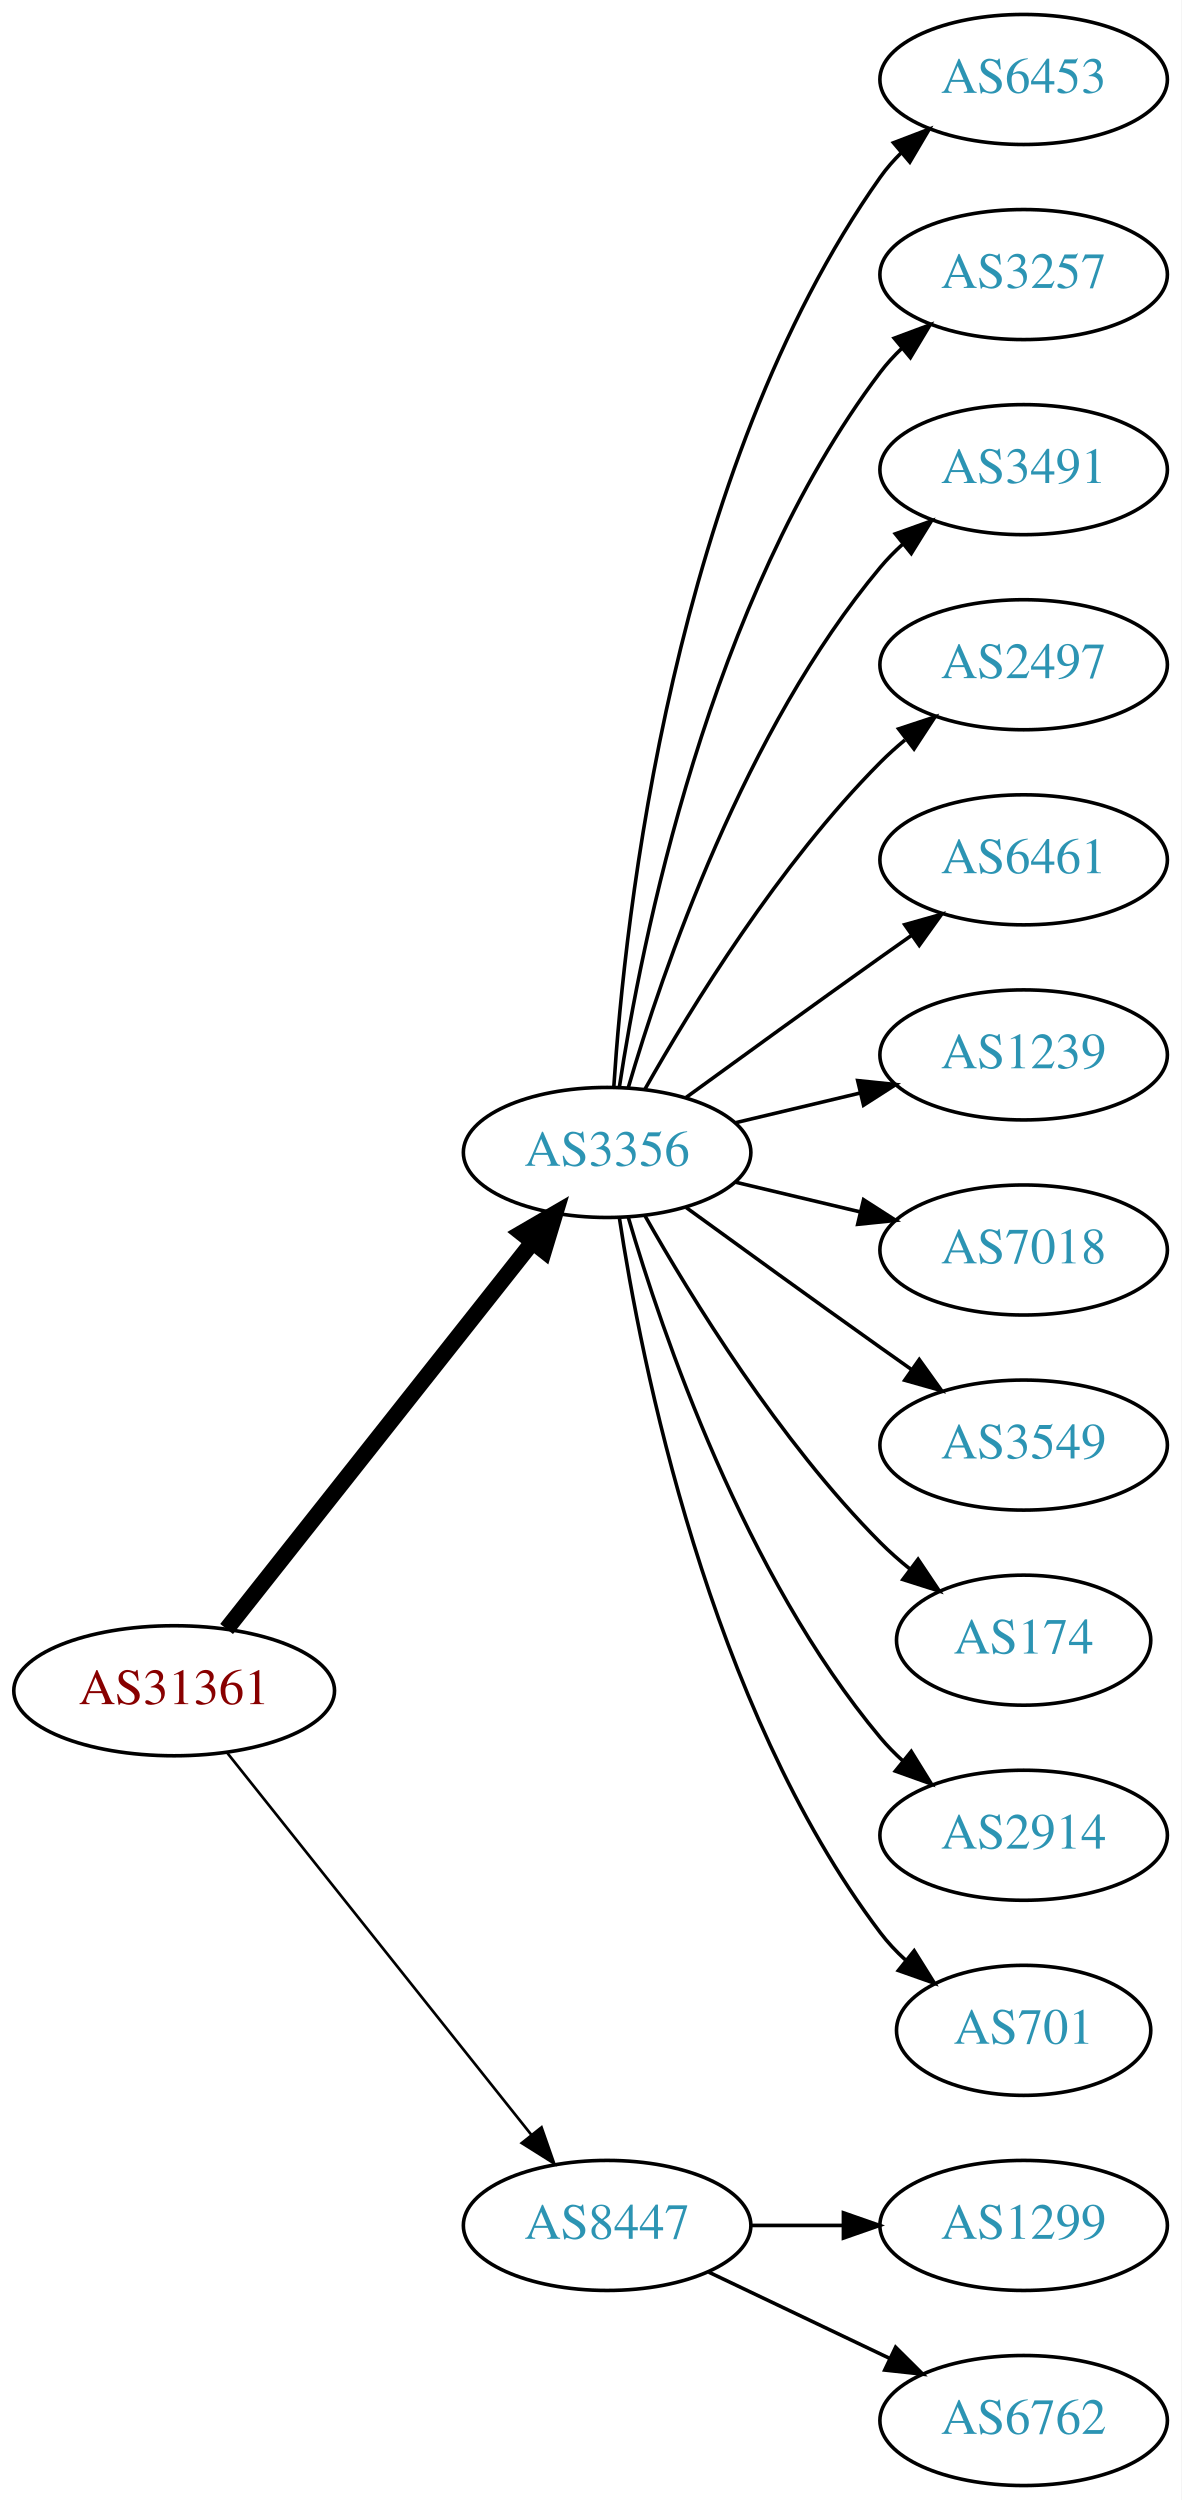
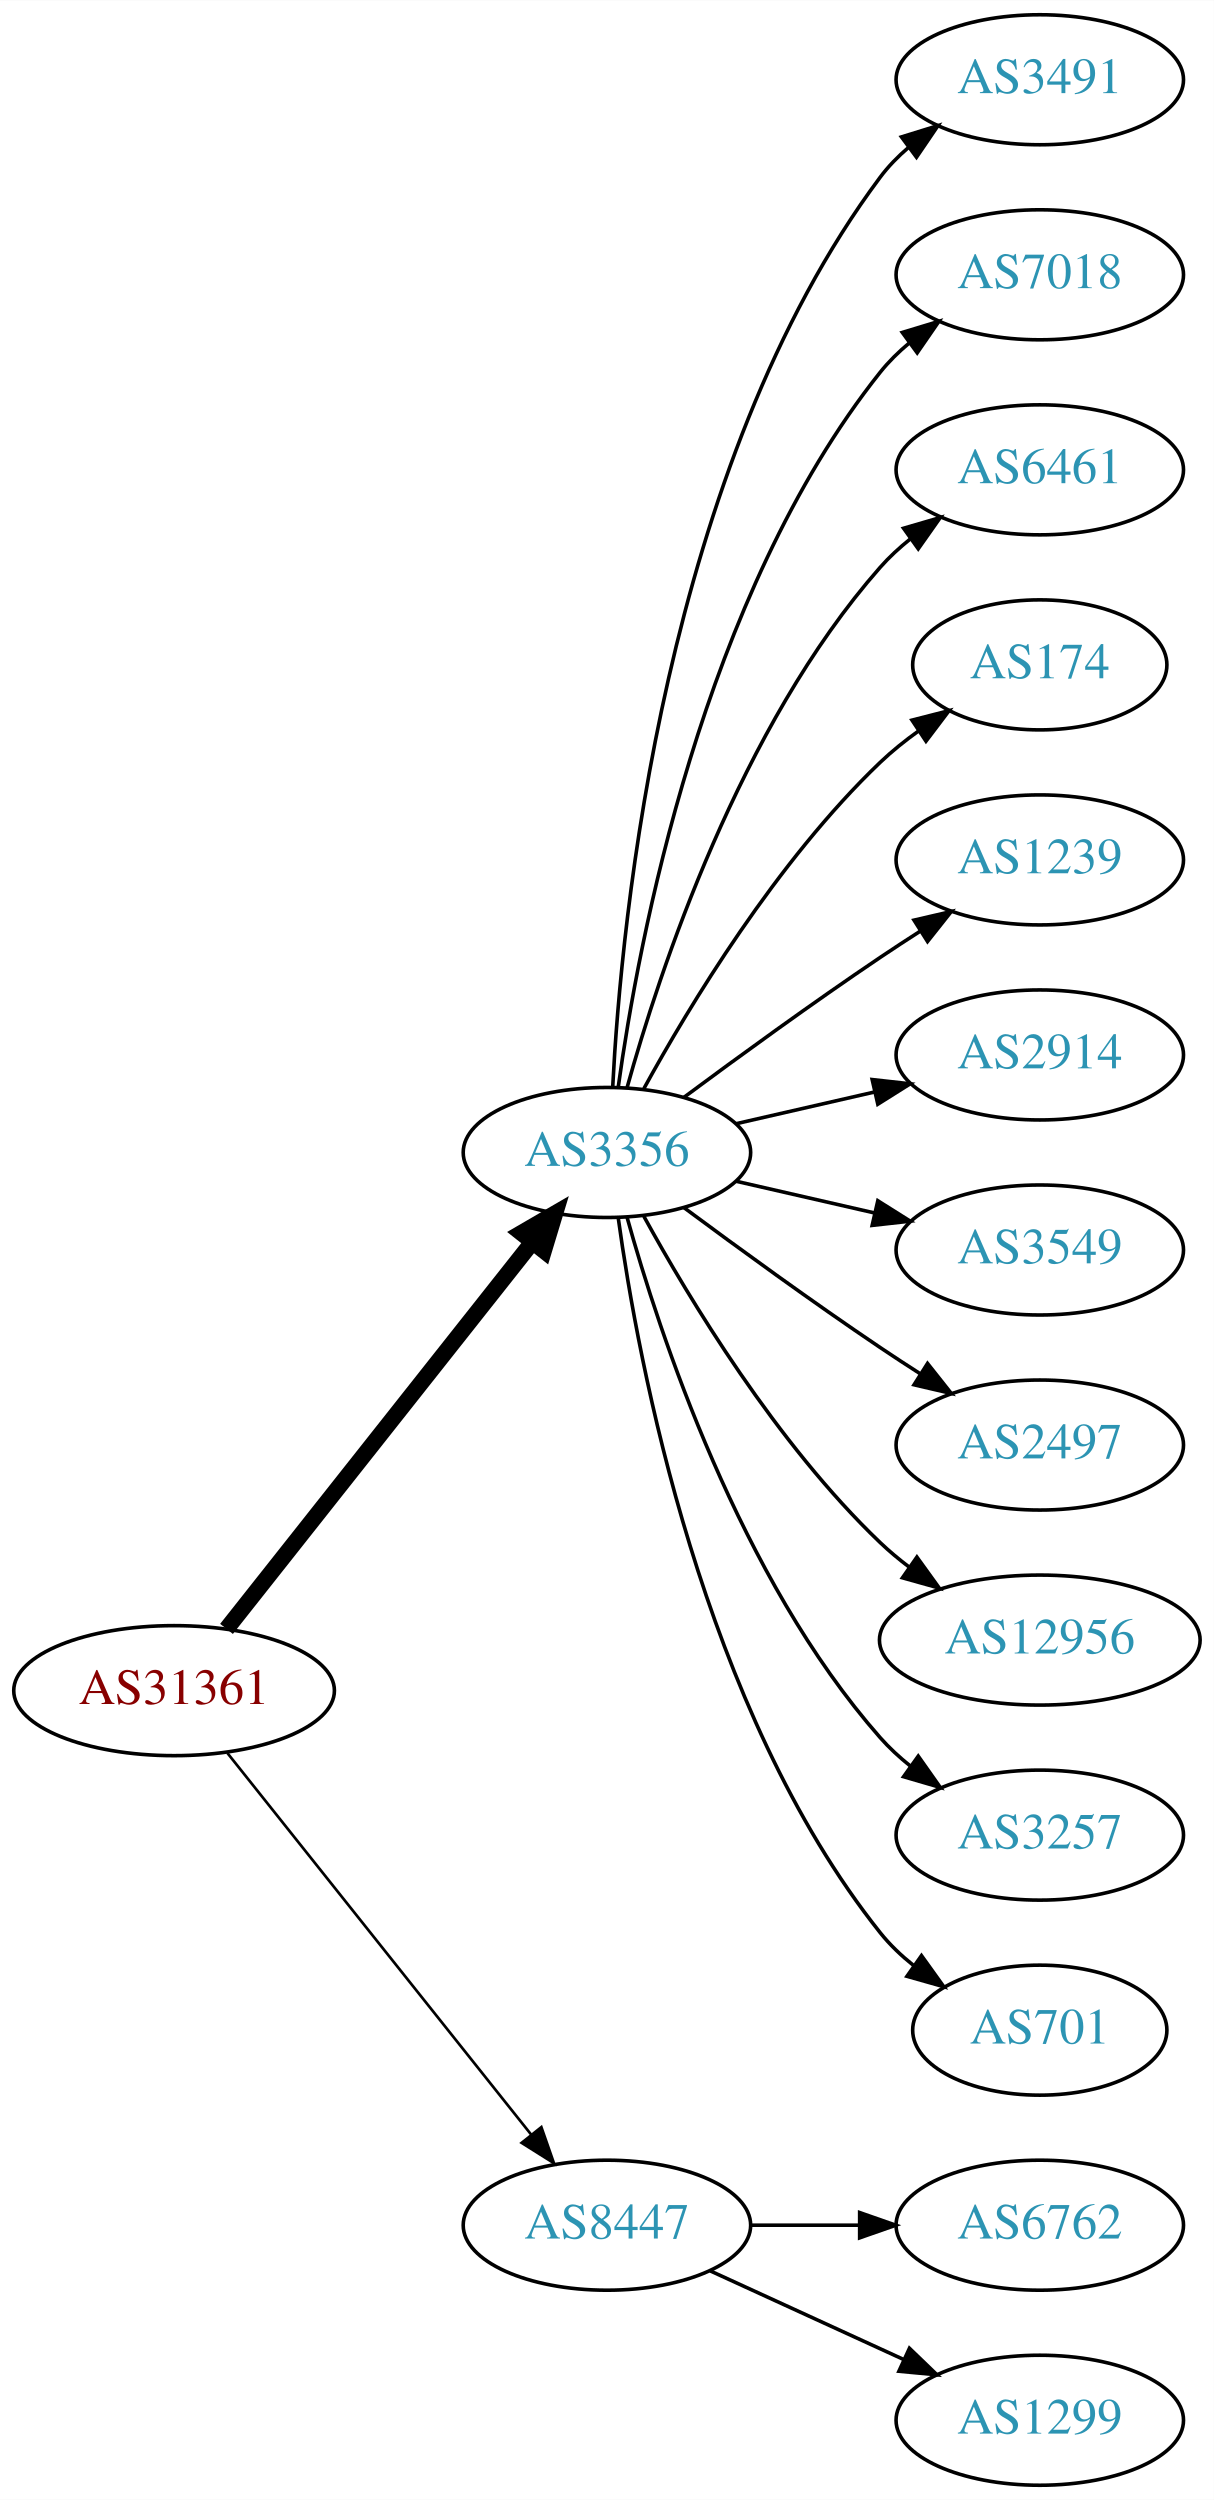
- <svg xmlns="http://www.w3.org/2000/svg" xmlns:xlink="http://www.w3.org/1999/xlink" width="327pt" height="692pt" viewBox="0.00 0.00 326.98 692.00">
+ <svg xmlns="http://www.w3.org/2000/svg" xmlns:xlink="http://www.w3.org/1999/xlink" width="336pt" height="692pt" viewBox="0.00 0.00 336.08 692.00">
  <g id="graph0" class="graph" transform="scale(1 1) rotate(0) translate(4 688)">
-     <polygon fill="white" stroke="none" points="-4,4 -4,-688 322.978,-688 322.978,4 -4,4" />
+     <polygon fill="white" stroke="none" points="-4,4 -4,-688 332.077,-688 332.077,4 -4,4" />
    <g id="node1" class="node">
      <g id="a_node1">
        <a xlink:href="/asn/31361" xlink:title="AS31361 ~ UNIT-IT Austria [AT]">
          <ellipse fill="#ffffff" stroke="black" cx="44.196" cy="-220" rx="44.393" ry="18" />
          <text text-anchor="middle" x="44.196" y="-216.3" font-family="Times,serif" font-size="14.00" fill="#880000">AS31361</text>
        </a>
      </g>
    </g>
    <g id="node2" class="node">
      <g id="a_node2">
        <a xlink:href="/asn/3356" xlink:title="AS3356 ~ Level 3 Parent, LLC [US]">
          <ellipse fill="#ffffff" stroke="black" cx="164.039" cy="-369" rx="39.794" ry="18" />
          <text text-anchor="middle" x="164.039" y="-365.3" font-family="Times,serif" font-size="14.00" fill="#2c94b3">AS3356</text>
        </a>
      </g>
    </g>
    <g id="edge1" class="edge">
      <path fill="none" stroke="black" stroke-width="4.5" d="M58.714,-237.092C79.492,-263.364 119.383,-313.802 143.365,-344.125" />
      <polygon fill="black" stroke="black" stroke-width="4.5" points="140.387,-346.706 149.678,-352.107 146.563,-341.821 140.387,-346.706" />
    </g>
    <g id="node3" class="node">
      <g id="a_node3">
        <a xlink:href="/asn/8447" xlink:title="AS8447 ~ A1 Telekom Austria AG [AT]">
          <ellipse fill="#ffffff" stroke="black" cx="164.039" cy="-72" rx="39.794" ry="18" />
          <text text-anchor="middle" x="164.039" y="-68.3" font-family="Times,serif" font-size="14.00" fill="#2c94b3">AS8447</text>
        </a>
      </g>
    </g>
    <g id="edge2" class="edge">
      <path fill="none" stroke="black" stroke-width="0.75" d="M58.945,-202.733C79.7,-176.666 119.146,-127.126 143.07,-97.079" />
      <polygon fill="black" stroke="black" stroke-width="0.75" points="145.887,-99.16 149.378,-89.157 140.41,-94.8 145.887,-99.16" />
    </g>
    <g id="node4" class="node">
      <g id="a_node4">
-         <a xlink:href="/asn/6453" xlink:title="AS6453 ~ TATA COMMUNICATIONS (AMERICA) INC [US]">
-           <ellipse fill="#ffffff" stroke="black" cx="279.332" cy="-666" rx="39.794" ry="18" />
-           <text text-anchor="middle" x="279.332" y="-662.3" font-family="Times,serif" font-size="14.00" fill="#2c94b3">AS6453</text>
+         <a xlink:href="/asn/3491" xlink:title="AS3491 ~ PCCW Global, Inc. [US]">
+           <ellipse fill="#ffffff" stroke="black" cx="283.881" cy="-666" rx="39.794" ry="18" />
+           <text text-anchor="middle" x="283.881" y="-662.3" font-family="Times,serif" font-size="14.00" fill="#2c94b3">AS3491</text>
        </a>
      </g>
    </g>
    <g id="edge3" class="edge">
-       <path fill="none" stroke="black" d="M165.894,-387.185C168.888,-433.425 182.134,-557.589 239.685,-639 241.368,-641.381 243.331,-643.622 245.464,-645.716" />
-       <polygon fill="black" stroke="black" points="243.31,-648.478 253.207,-652.259 247.828,-643.132 243.31,-648.478" />
+       <path fill="none" stroke="black" d="M165.63,-387.023C168.007,-433.412 179.925,-558.893 239.685,-639 241.933,-642.013 244.624,-644.769 247.551,-647.272" />
+       <polygon fill="black" stroke="black" points="245.582,-650.169 255.702,-653.303 249.746,-644.542 245.582,-650.169" />
    </g>
    <g id="node5" class="node">
      <g id="a_node5">
-         <a xlink:href="/asn/3257" xlink:title="AS3257 ~ GTT [DE]">
-           <ellipse fill="#ffffff" stroke="black" cx="279.332" cy="-612" rx="39.794" ry="18" />
-           <text text-anchor="middle" x="279.332" y="-608.3" font-family="Times,serif" font-size="14.00" fill="#2c94b3">AS3257</text>
+         <a xlink:href="/asn/7018" xlink:title="AS7018 ~ AT&amp;T Services, Inc. [US]">
+           <ellipse fill="#ffffff" stroke="black" cx="283.881" cy="-612" rx="39.794" ry="18" />
+           <text text-anchor="middle" x="283.881" y="-608.3" font-family="Times,serif" font-size="14.00" fill="#2c94b3">AS7018</text>
        </a>
      </g>
    </g>
    <g id="edge4" class="edge">
-       <path fill="none" stroke="black" d="M167.415,-386.986C173.389,-426.422 192.1,-521.995 239.685,-585 241.442,-587.327 243.459,-589.529 245.629,-591.596" />
-       <polygon fill="black" stroke="black" points="243.513,-594.389 253.441,-598.088 247.987,-589.005 243.513,-594.389" />
+       <path fill="none" stroke="black" d="M167.178,-387.17C172.678,-426.974 190.504,-523.233 239.685,-585 242.026,-587.94 244.781,-590.649 247.747,-593.121" />
+       <polygon fill="black" stroke="black" points="245.812,-596.042 255.953,-599.11 249.939,-590.388 245.812,-596.042" />
    </g>
    <g id="node6" class="node">
      <g id="a_node6">
-         <a xlink:href="/asn/3491" xlink:title="AS3491 ~ PCCW Global, Inc. [US]">
-           <ellipse fill="#ffffff" stroke="black" cx="279.332" cy="-558" rx="39.794" ry="18" />
-           <text text-anchor="middle" x="279.332" y="-554.3" font-family="Times,serif" font-size="14.00" fill="#2c94b3">AS3491</text>
+         <a xlink:href="/asn/6461" xlink:title="AS6461 ~ Zayo Bandwidth [US]">
+           <ellipse fill="#ffffff" stroke="black" cx="283.881" cy="-558" rx="39.794" ry="18" />
+           <text text-anchor="middle" x="283.881" y="-554.3" font-family="Times,serif" font-size="14.00" fill="#2c94b3">AS6461</text>
        </a>
      </g>
    </g>
    <g id="edge5" class="edge">
-       <path fill="none" stroke="black" d="M169.913,-387.002C179.227,-418.844 202.043,-485.981 239.685,-531 241.555,-533.237 243.654,-535.374 245.88,-537.396" />
-       <polygon fill="black" stroke="black" points="243.823,-540.234 253.799,-543.804 248.227,-534.793 243.823,-540.234" />
+       <path fill="none" stroke="black" d="M169.612,-386.946C178.517,-418.995 200.801,-486.842 239.685,-531 242.169,-533.821 245.019,-536.449 248.044,-538.871" />
+       <polygon fill="black" stroke="black" points="246.162,-541.828 256.334,-544.791 250.23,-536.131 246.162,-541.828" />
    </g>
    <g id="node7" class="node">
      <g id="a_node7">
-         <a xlink:href="/asn/2497" xlink:title="AS2497 ~ Internet Initiative Japan Inc. [JP]">
-           <ellipse fill="#ffffff" stroke="black" cx="279.332" cy="-504" rx="39.794" ry="18" />
-           <text text-anchor="middle" x="279.332" y="-500.3" font-family="Times,serif" font-size="14.00" fill="#2c94b3">AS2497</text>
+         <a xlink:href="/asn/174" xlink:title="AS174 ~ Cogent Communications [US]">
+           <ellipse fill="#ffffff" stroke="black" cx="283.881" cy="-504" rx="35.194" ry="18" />
+           <text text-anchor="middle" x="283.881" y="-500.3" font-family="Times,serif" font-size="14.00" fill="#2c94b3">AS174</text>
        </a>
      </g>
    </g>
    <g id="edge6" class="edge">
-       <path fill="none" stroke="black" d="M174.498,-386.49C187.28,-409.096 211.712,-448.886 239.685,-477 241.796,-479.121 244.092,-481.188 246.477,-483.171" />
-       <polygon fill="black" stroke="black" points="244.73,-486.242 254.793,-489.556 248.993,-480.69 244.73,-486.242" />
+       <path fill="none" stroke="black" d="M174.28,-386.713C186.825,-409.561 211.002,-449.611 239.685,-477 242.939,-480.107 246.606,-483.046 250.393,-485.76" />
+       <polygon fill="black" stroke="black" points="248.495,-488.701 258.761,-491.322 252.37,-482.872 248.495,-488.701" />
    </g>
    <g id="node8" class="node">
      <g id="a_node8">
-         <a xlink:href="/asn/6461" xlink:title="AS6461 ~ Zayo Bandwidth [US]">
-           <ellipse fill="#ffffff" stroke="black" cx="279.332" cy="-450" rx="39.794" ry="18" />
-           <text text-anchor="middle" x="279.332" y="-446.3" font-family="Times,serif" font-size="14.00" fill="#2c94b3">AS6461</text>
+         <a xlink:href="/asn/1239" xlink:title="AS1239 ~ Sprint [US]">
+           <ellipse fill="#ffffff" stroke="black" cx="283.881" cy="-450" rx="39.794" ry="18" />
+           <text text-anchor="middle" x="283.881" y="-446.3" font-family="Times,serif" font-size="14.00" fill="#2c94b3">AS1239</text>
        </a>
      </g>
    </g>
    <g id="edge7" class="edge">
-       <path fill="none" stroke="black" d="M185.887,-384.222C200.821,-395.091 221.435,-410.025 239.685,-423 242.506,-425.005 245.449,-427.085 248.397,-429.159" />
-       <polygon fill="black" stroke="black" points="246.424,-432.05 256.621,-434.926 250.443,-426.319 246.424,-432.05" />
+       <path fill="none" stroke="black" d="M185.369,-384.277C200.231,-395.304 220.976,-410.407 239.685,-423 243.234,-425.389 246.984,-427.839 250.733,-430.242" />
+       <polygon fill="black" stroke="black" points="249.059,-433.325 259.381,-435.712 252.801,-427.409 249.059,-433.325" />
    </g>
    <g id="node9" class="node">
      <g id="a_node9">
-         <a xlink:href="/asn/1239" xlink:title="AS1239 ~ Sprint [US]">
-           <ellipse fill="#ffffff" stroke="black" cx="279.332" cy="-396" rx="39.794" ry="18" />
-           <text text-anchor="middle" x="279.332" y="-392.3" font-family="Times,serif" font-size="14.00" fill="#2c94b3">AS1239</text>
+         <a xlink:href="/asn/2914" xlink:title="AS2914 ~ NTT America, Inc. [US]">
+           <ellipse fill="#ffffff" stroke="black" cx="283.881" cy="-396" rx="39.794" ry="18" />
+           <text text-anchor="middle" x="283.881" y="-392.3" font-family="Times,serif" font-size="14.00" fill="#2c94b3">AS2914</text>
        </a>
      </g>
    </g>
    <g id="edge8" class="edge">
-       <path fill="none" stroke="black" d="M199.646,-377.248C210.517,-379.838 222.671,-382.735 234.114,-385.462" />
-       <polygon fill="black" stroke="black" points="233.397,-388.889 243.936,-387.803 235.02,-382.08 233.397,-388.889" />
+       <path fill="none" stroke="black" d="M199.758,-376.955C211.758,-379.704 225.379,-382.825 238.071,-385.733" />
+       <polygon fill="black" stroke="black" points="237.474,-389.187 248.003,-388.009 239.037,-382.364 237.474,-389.187" />
    </g>
    <g id="node10" class="node">
      <g id="a_node10">
-         <a xlink:href="/asn/7018" xlink:title="AS7018 ~ AT&amp;T Services, Inc. [US]">
-           <ellipse fill="#ffffff" stroke="black" cx="279.332" cy="-342" rx="39.794" ry="18" />
-           <text text-anchor="middle" x="279.332" y="-338.3" font-family="Times,serif" font-size="14.00" fill="#2c94b3">AS7018</text>
+         <a xlink:href="/asn/3549" xlink:title="AS3549 ~ Level 3 Parent, LLC [US]">
+           <ellipse fill="#ffffff" stroke="black" cx="283.881" cy="-342" rx="39.794" ry="18" />
+           <text text-anchor="middle" x="283.881" y="-338.3" font-family="Times,serif" font-size="14.00" fill="#2c94b3">AS3549</text>
        </a>
      </g>
    </g>
    <g id="edge9" class="edge">
-       <path fill="none" stroke="black" d="M199.646,-360.752C210.517,-358.162 222.671,-355.265 234.114,-352.538" />
-       <polygon fill="black" stroke="black" points="235.02,-355.92 243.936,-350.197 233.397,-349.111 235.02,-355.92" />
+       <path fill="none" stroke="black" d="M199.758,-361.045C211.758,-358.296 225.379,-355.175 238.071,-352.267" />
+       <polygon fill="black" stroke="black" points="239.037,-355.636 248.003,-349.991 237.474,-348.813 239.037,-355.636" />
    </g>
    <g id="node11" class="node">
      <g id="a_node11">
-         <a xlink:href="/asn/3549" xlink:title="AS3549 ~ Level 3 Parent, LLC [US]">
-           <ellipse fill="#ffffff" stroke="black" cx="279.332" cy="-288" rx="39.794" ry="18" />
-           <text text-anchor="middle" x="279.332" y="-284.3" font-family="Times,serif" font-size="14.00" fill="#2c94b3">AS3549</text>
+         <a xlink:href="/asn/2497" xlink:title="AS2497 ~ Internet Initiative Japan Inc. [JP]">
+           <ellipse fill="#ffffff" stroke="black" cx="283.881" cy="-288" rx="39.794" ry="18" />
+           <text text-anchor="middle" x="283.881" y="-284.3" font-family="Times,serif" font-size="14.00" fill="#2c94b3">AS2497</text>
        </a>
      </g>
    </g>
    <g id="edge10" class="edge">
-       <path fill="none" stroke="black" d="M185.887,-353.778C200.821,-342.909 221.435,-327.975 239.685,-315 242.506,-312.995 245.449,-310.915 248.397,-308.841" />
-       <polygon fill="black" stroke="black" points="250.443,-311.681 256.621,-303.074 246.424,-305.95 250.443,-311.681" />
+       <path fill="none" stroke="black" d="M185.369,-353.723C200.231,-342.696 220.976,-327.593 239.685,-315 243.234,-312.611 246.984,-310.161 250.733,-307.758" />
+       <polygon fill="black" stroke="black" points="252.801,-310.591 259.381,-302.288 249.059,-304.675 252.801,-310.591" />
    </g>
    <g id="node12" class="node">
      <g id="a_node12">
-         <a xlink:href="/asn/174" xlink:title="AS174 ~ Cogent Communications [US]">
-           <ellipse fill="#ffffff" stroke="black" cx="279.332" cy="-234" rx="35.194" ry="18" />
-           <text text-anchor="middle" x="279.332" y="-230.3" font-family="Times,serif" font-size="14.00" fill="#2c94b3">AS174</text>
+         <a xlink:href="/asn/12956" xlink:title="AS12956 ~ TELXIUS [ES]">
+           <ellipse fill="#ffffff" stroke="black" cx="283.881" cy="-234" rx="44.393" ry="18" />
+           <text text-anchor="middle" x="283.881" y="-230.3" font-family="Times,serif" font-size="14.00" fill="#2c94b3">AS12956</text>
        </a>
      </g>
    </g>
    <g id="edge11" class="edge">
-       <path fill="none" stroke="black" d="M174.498,-351.51C187.28,-328.904 211.712,-289.114 239.685,-261 242.185,-258.487 244.946,-256.051 247.807,-253.739" />
-       <polygon fill="black" stroke="black" points="250.108,-256.389 256.004,-247.587 245.905,-250.79 250.108,-256.389" />
+       <path fill="none" stroke="black" d="M174.28,-351.287C186.825,-328.439 211.002,-288.389 239.685,-261 242.192,-258.607 244.943,-256.313 247.805,-254.145" />
+       <polygon fill="black" stroke="black" points="249.857,-256.982 256.056,-248.39 245.852,-251.241 249.857,-256.982" />
    </g>
    <g id="node13" class="node">
      <g id="a_node13">
-         <a xlink:href="/asn/2914" xlink:title="AS2914 ~ NTT America, Inc. [US]">
-           <ellipse fill="#ffffff" stroke="black" cx="279.332" cy="-180" rx="39.794" ry="18" />
-           <text text-anchor="middle" x="279.332" y="-176.3" font-family="Times,serif" font-size="14.00" fill="#2c94b3">AS2914</text>
+         <a xlink:href="/asn/3257" xlink:title="AS3257 ~ GTT [DE]">
+           <ellipse fill="#ffffff" stroke="black" cx="283.881" cy="-180" rx="39.794" ry="18" />
+           <text text-anchor="middle" x="283.881" y="-176.3" font-family="Times,serif" font-size="14.00" fill="#2c94b3">AS3257</text>
        </a>
      </g>
    </g>
    <g id="edge12" class="edge">
-       <path fill="none" stroke="black" d="M169.913,-350.998C179.227,-319.156 202.043,-252.019 239.685,-207 241.555,-204.763 243.654,-202.626 245.88,-200.604" />
-       <polygon fill="black" stroke="black" points="248.227,-203.207 253.799,-194.196 243.823,-197.766 248.227,-203.207" />
+       <path fill="none" stroke="black" d="M169.612,-351.054C178.517,-319.005 200.801,-251.158 239.685,-207 242.169,-204.179 245.019,-201.551 248.044,-199.129" />
+       <polygon fill="black" stroke="black" points="250.23,-201.869 256.334,-193.209 246.162,-196.172 250.23,-201.869" />
    </g>
    <g id="node14" class="node">
      <g id="a_node14">
        <a xlink:href="/asn/701" xlink:title="AS701 ~ UUNET [US]">
-           <ellipse fill="#ffffff" stroke="black" cx="279.332" cy="-126" rx="35.194" ry="18" />
-           <text text-anchor="middle" x="279.332" y="-122.3" font-family="Times,serif" font-size="14.00" fill="#2c94b3">AS701</text>
+           <ellipse fill="#ffffff" stroke="black" cx="283.881" cy="-126" rx="35.194" ry="18" />
+           <text text-anchor="middle" x="283.881" y="-122.3" font-family="Times,serif" font-size="14.00" fill="#2c94b3">AS701</text>
        </a>
      </g>
    </g>
    <g id="edge13" class="edge">
-       <path fill="none" stroke="black" d="M167.415,-351.014C173.389,-311.578 192.1,-216.005 239.685,-153 241.708,-150.322 244.073,-147.81 246.621,-145.478" />
-       <polygon fill="black" stroke="black" points="249.035,-148.028 254.646,-139.042 244.655,-142.568 249.035,-148.028" />
+       <path fill="none" stroke="black" d="M167.178,-350.83C172.678,-311.026 190.504,-214.767 239.685,-153 242.35,-149.653 245.55,-146.607 248.988,-143.868" />
+       <polygon fill="black" stroke="black" points="251.126,-146.643 257.302,-138.035 247.106,-140.913 251.126,-146.643" />
    </g>
    <g id="node15" class="node">
      <g id="a_node15">
-         <a xlink:href="/asn/1299" xlink:title="AS1299 ~ Telia Carrier [EU]">
-           <ellipse fill="#ffffff" stroke="black" cx="279.332" cy="-72" rx="39.794" ry="18" />
-           <text text-anchor="middle" x="279.332" y="-68.3" font-family="Times,serif" font-size="14.00" fill="#2c94b3">AS1299</text>
+         <a xlink:href="/asn/6762" xlink:title="AS6762 ~ TELECOM ITALIA SPARKLE S.p.A. [IT]">
+           <ellipse fill="#ffffff" stroke="black" cx="283.881" cy="-72" rx="39.794" ry="18" />
+           <text text-anchor="middle" x="283.881" y="-68.3" font-family="Times,serif" font-size="14.00" fill="#2c94b3">AS6762</text>
        </a>
      </g>
    </g>
    <g id="edge14" class="edge">
-       <path fill="none" stroke="black" d="M203.711,-72C211.914,-72 220.678,-72 229.21,-72" />
-       <polygon fill="black" stroke="black" points="229.449,-75.5 239.449,-72 229.449,-68.5 229.449,-75.5" />
+       <path fill="none" stroke="black" d="M203.951,-72C213.505,-72 223.854,-72 233.817,-72" />
+       <polygon fill="black" stroke="black" points="234.009,-75.5 244.009,-72 234.009,-68.5 234.009,-75.5" />
    </g>
    <g id="node16" class="node">
      <g id="a_node16">
-         <a xlink:href="/asn/6762" xlink:title="AS6762 ~ TELECOM ITALIA SPARKLE S.p.A. [IT]">
-           <ellipse fill="#ffffff" stroke="black" cx="279.332" cy="-18" rx="39.794" ry="18" />
-           <text text-anchor="middle" x="279.332" y="-14.3" font-family="Times,serif" font-size="14.00" fill="#2c94b3">AS6762</text>
+         <a xlink:href="/asn/1299" xlink:title="AS1299 ~ Telia Carrier [EU]">
+           <ellipse fill="#ffffff" stroke="black" cx="283.881" cy="-18" rx="39.794" ry="18" />
+           <text text-anchor="middle" x="283.881" y="-14.3" font-family="Times,serif" font-size="14.00" fill="#2c94b3">AS1299</text>
        </a>
      </g>
    </g>
    <g id="edge15" class="edge">
-       <path fill="none" stroke="black" d="M192.175,-59.066C207.169,-51.919 225.99,-42.948 242.213,-35.215" />
-       <polygon fill="black" stroke="black" points="243.895,-38.291 251.417,-30.829 240.884,-31.972 243.895,-38.291" />
+       <path fill="none" stroke="black" d="M192.667,-59.339C208.624,-52.027 228.895,-42.739 246.178,-34.819" />
+       <polygon fill="black" stroke="black" points="247.793,-37.929 255.425,-30.581 244.876,-31.565 247.793,-37.929" />
    </g>
  </g>
</svg>
